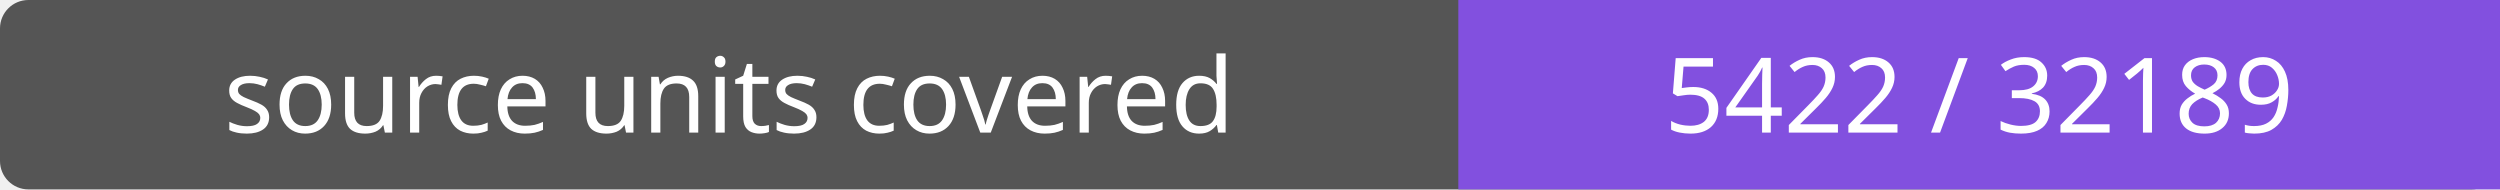
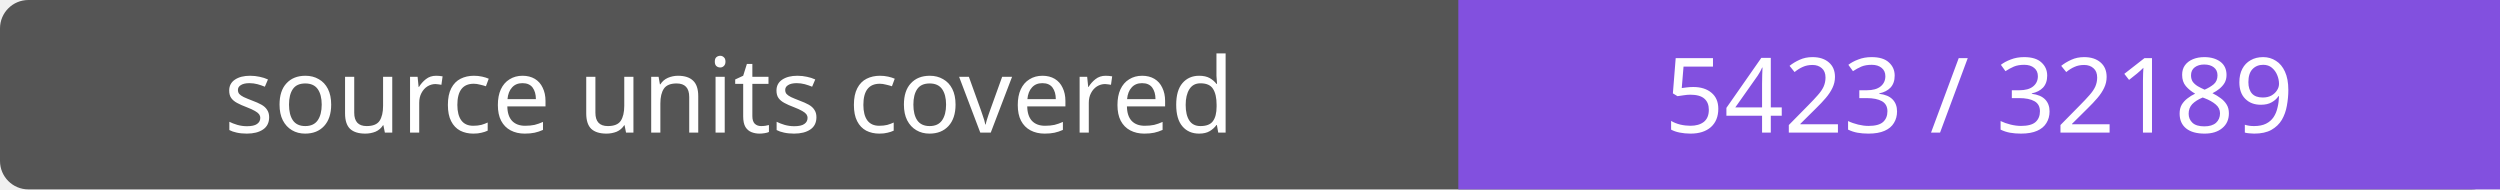
- <svg xmlns="http://www.w3.org/2000/svg" width="264" height="20" role="img" aria-label="source units covered: 5422 / 32189">
+ <svg xmlns="http://www.w3.org/2000/svg" width="264" height="20" role="img" aria-label="source units covered: 5423 / 32189">
  <rect width="264" height="20" rx="3" fill="#555" />
  <path fill="#8250df" d="M154 0h110v20H154z" />
  <g fill="#fff" text-anchor="middle" font-family="Verdana,sans-serif" font-size="11">
    <text x="77.0" y="14">source units covered</text>
-     <text x="209.0" y="14">5422 / 32189</text>
+     <text x="209.0" y="14">5423 / 32189</text>
  </g>
</svg>
